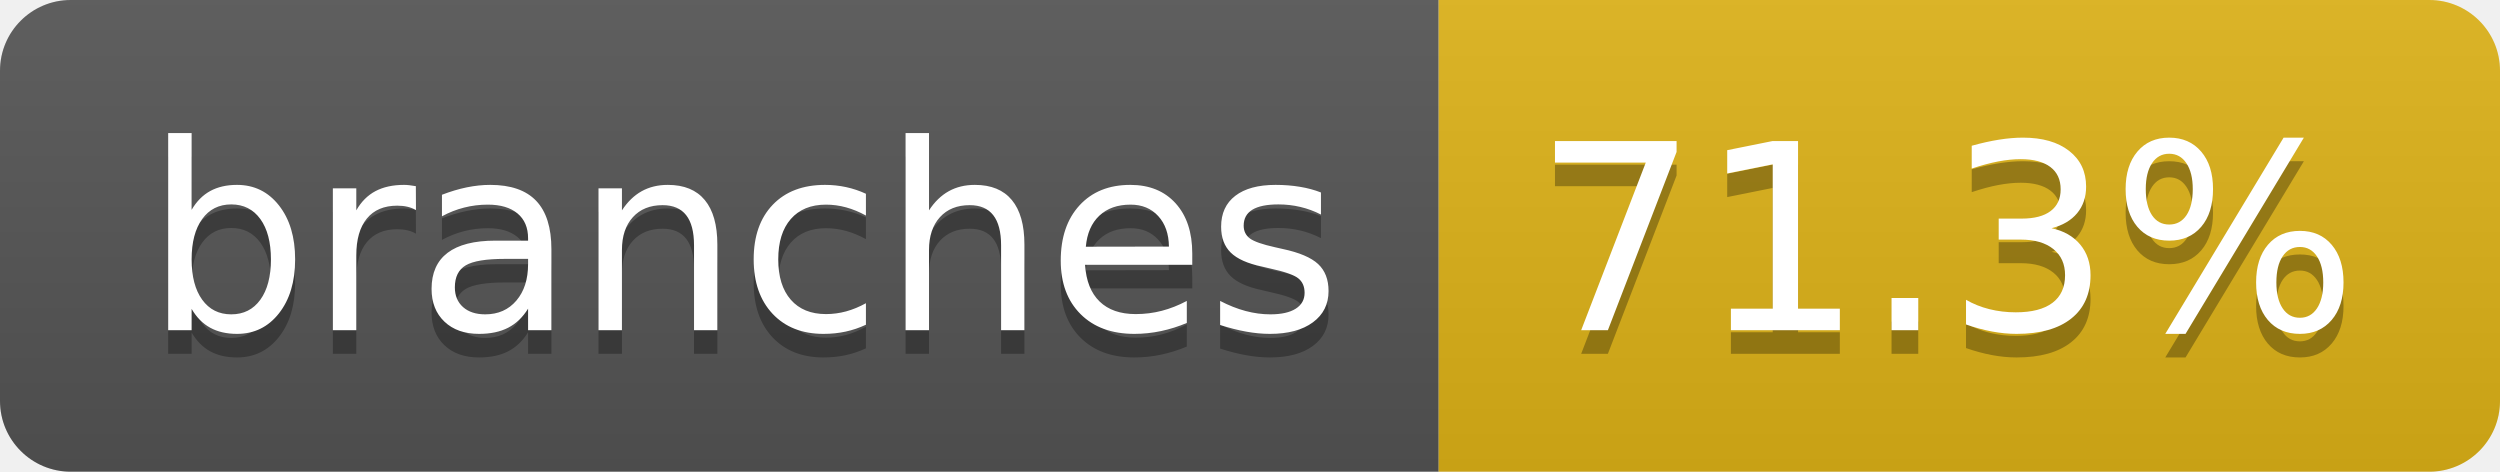
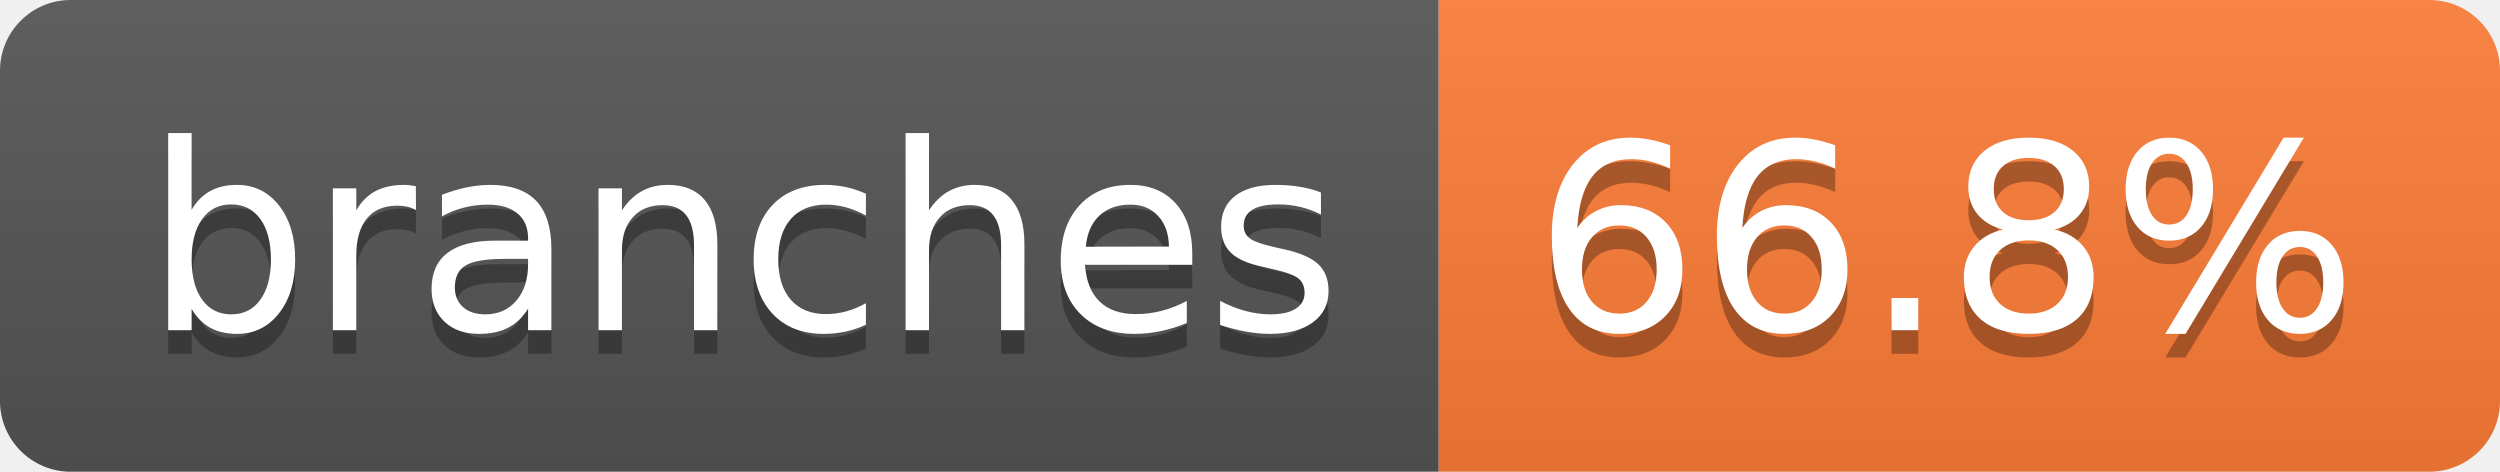
- <svg xmlns="http://www.w3.org/2000/svg" width="106" height="20" role="img" aria-label="branches: 71.3%">
+ <svg xmlns="http://www.w3.org/2000/svg" width="106" height="20" role="img" aria-label="branches: 66.8%">
  <linearGradient id="s" x2="0" y2="100%">
    <stop offset="0" stop-color="#bbb" stop-opacity=".1" />
    <stop offset="1" stop-opacity=".1" />
  </linearGradient>
  <clipPath id="r">
    <rect width="106" height="20" rx="3" fill="#fff" />
  </clipPath>
  <g clip-path="url(#r)">
    <rect width="61" height="20" fill="#555" />
-     <rect x="61" width="45" height="20" fill="#dfb317" />
+     <rect x="61" width="45" height="20" fill="#fe7d37" />
    <rect width="106" height="20" fill="url(#s)" />
  </g>
  <g fill="#fff" text-anchor="middle" font-family="Verdana,Geneva,DejaVu Sans,sans-serif" text-rendering="geometricPrecision" font-size="110">
    <text aria-hidden="true" x="315" y="150" fill="#010101" fill-opacity=".3" transform="scale(.1)" textLength="507">branches</text>
    <text x="315" y="140" transform="scale(.1)" fill="#fff" textLength="507">branches</text>
-     <text aria-hidden="true" x="825" y="150" fill="#010101" fill-opacity=".3" transform="scale(.1)" textLength="350">71.3%</text>
-     <text x="825" y="140" transform="scale(.1)" fill="#fff" textLength="350">71.3%</text>
+     <text aria-hidden="true" x="825" y="150" fill="#010101" fill-opacity=".3" transform="scale(.1)" textLength="350">66.8%</text>
+     <text x="825" y="140" transform="scale(.1)" fill="#fff" textLength="350">66.8%</text>
  </g>
</svg>
